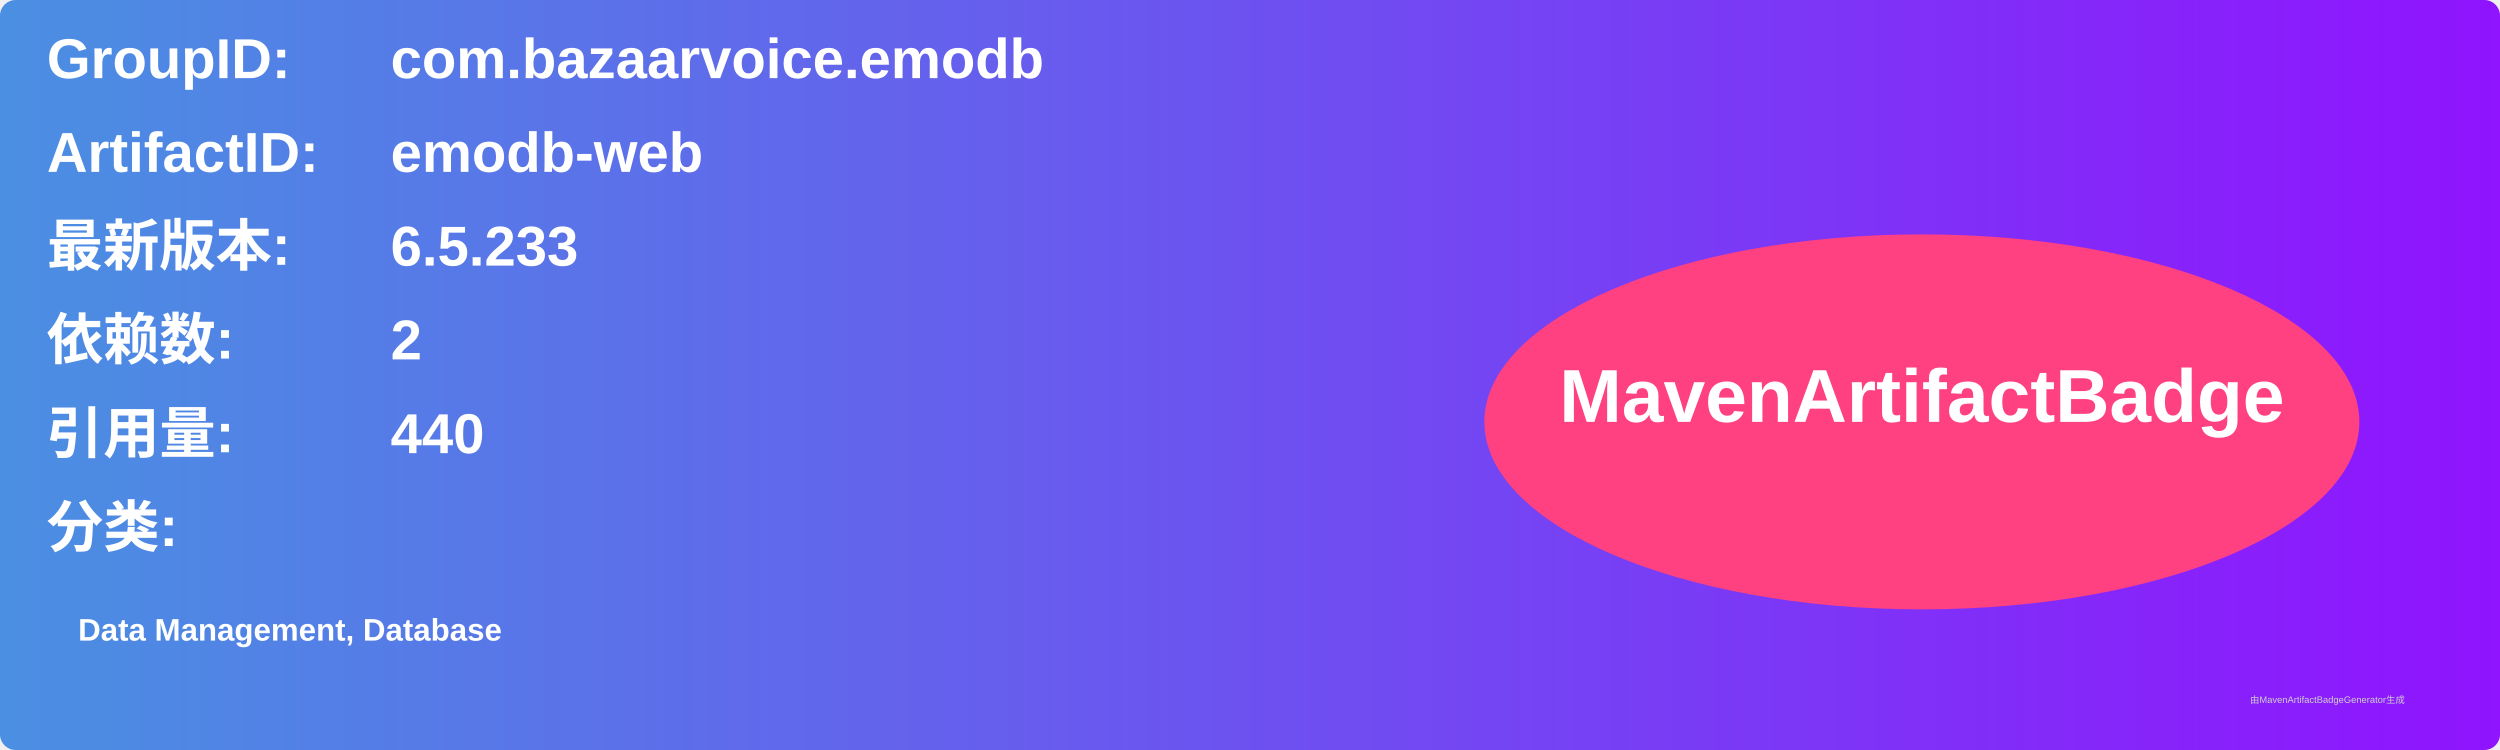
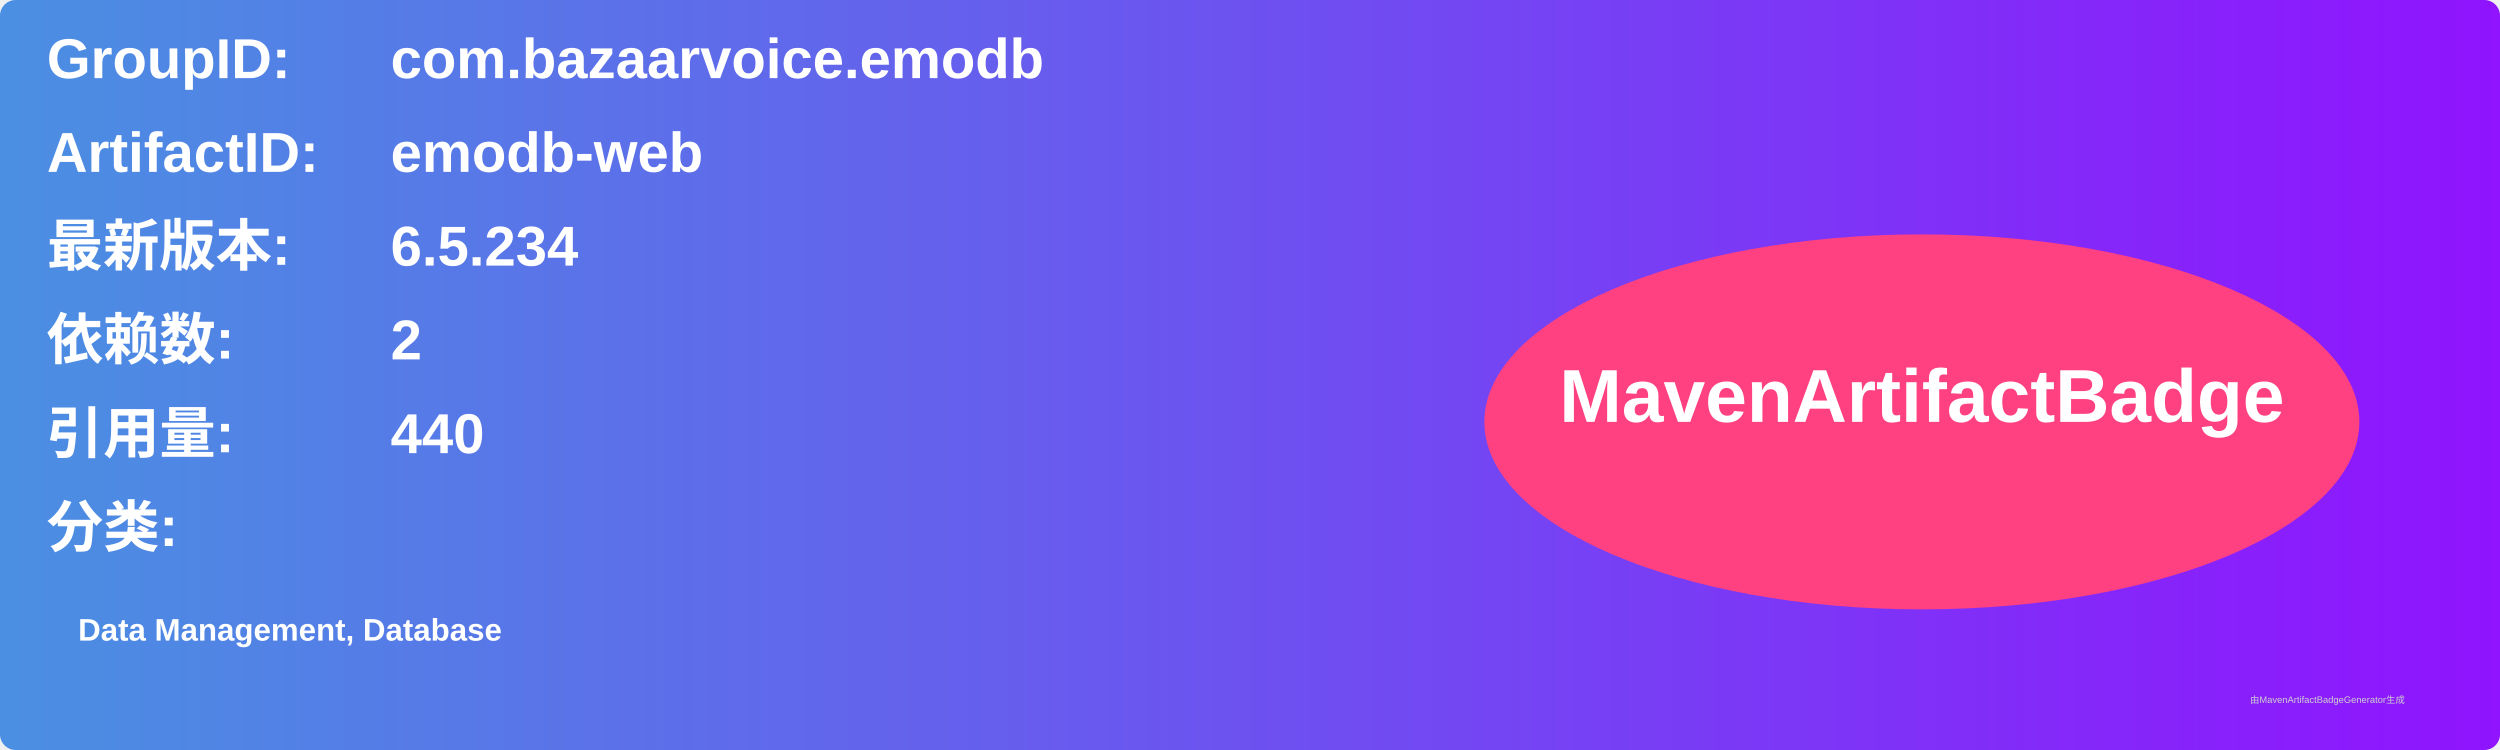
<svg xmlns="http://www.w3.org/2000/svg" width="800" height="240" viewBox="0 0 800 240">
  <linearGradient id="grad" x1="0%" y1="0%" x2="100%" y2="0%">
    <stop offset="0%" stop-color="#4a90e2" />
    <stop offset="100%" stop-color="#9013fe" />
  </linearGradient>
  <rect width="100%" height="100%" rx="5" ry="5" fill="url(#grad)" />
  <g transform="translate(15, 15)">
    <text x="0" y="10" font-family="Arial" font-size="18" fill="white" font-weight="bold" width="260">GroupID:</text>
    <text x="110" y="10" font-family="Arial" font-size="18" fill="white" font-weight="bold" width="460">com.bazaarvoice.emodb</text>
    <text x="0" y="40" font-family="Arial" font-size="18" fill="white" font-weight="bold" width="260">ArtifactID:</text>
    <text x="110" y="40" font-family="Arial" font-size="18" fill="white" font-weight="bold" width="460">emodb-web</text>
    <text x="0" y="70" font-family="Arial" font-size="18" fill="white" font-weight="bold">最新版本:</text>
    <text x="110" y="70" font-family="Arial" font-size="18" fill="white" font-weight="bold">
-       <tspan font-weight="bold">6.5.233</tspan>
+       <tspan font-weight="bold">6.5.234</tspan>
    </text>
    <text x="0" y="100" font-family="Arial" font-size="18" fill="white" font-weight="bold">依赖数: </text>
    <text x="110" y="100" font-family="Arial" font-size="18" fill="white">
      <tspan font-weight="bold">2</tspan>
    </text>
    <text x="0" y="130" font-family="Arial" font-size="18" fill="white" font-weight="bold">引用量: </text>
    <text x="110" y="130" font-family="Arial" font-size="18" fill="white">
      <tspan font-weight="bold">440</tspan>
    </text>
    <text x="0" y="160" font-family="Arial" font-size="18" fill="white" font-weight="bold">分类:</text>
    <text x="10" y="190" font-family="Arial" font-size="10" fill="white">
      <tspan font-weight="bold">Data Management, Database</tspan>
    </text>
    <ellipse cx="600" cy="120" rx="140" ry="60" fill="#ff4081" />
    <text x="600" y="120" text-anchor="middle" font-family="Arial" font-size="24" fill="white" font-weight="bold">MavenArtifactBadge</text>
  </g>
  <text x="720" y="225" font-family="Arial" font-size="3" fill="#d0d0d0">由MavenArtifactBadgeGenerator生成</text>
</svg>
